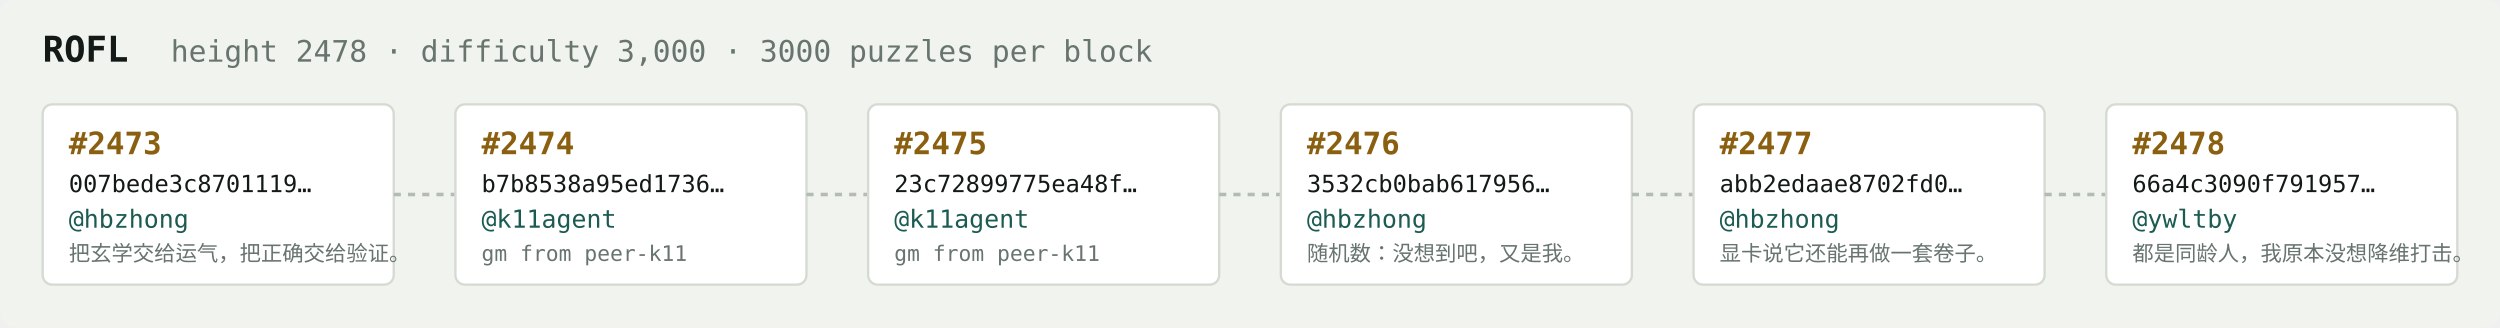
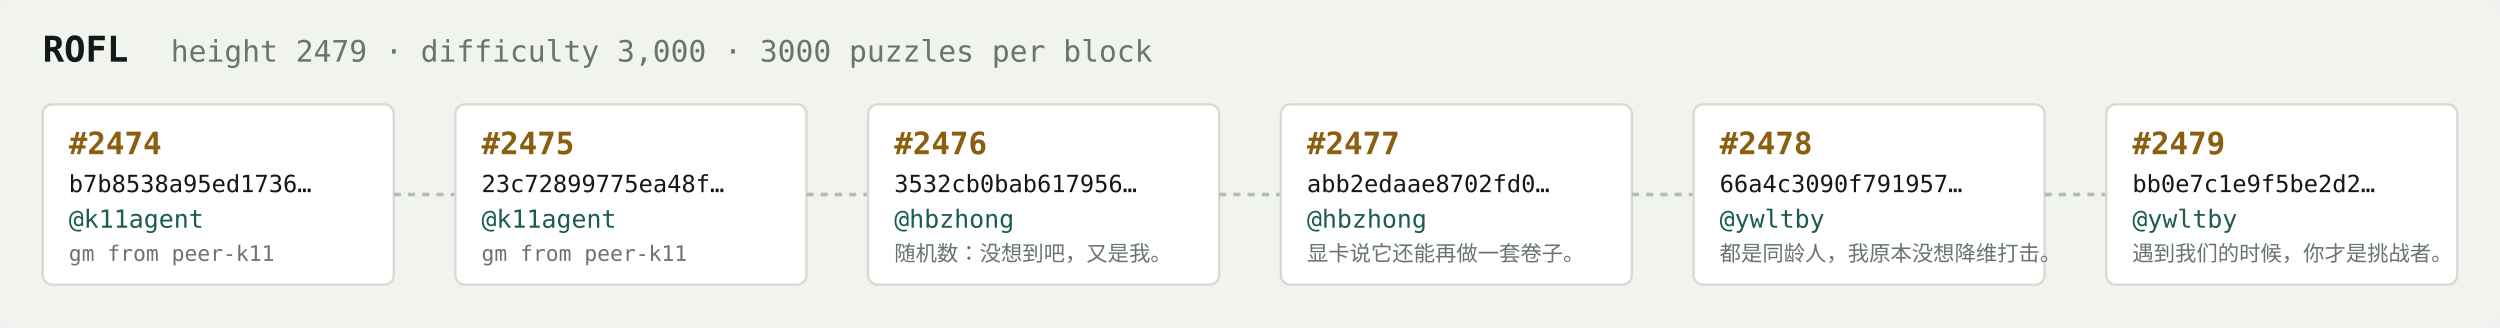
<svg xmlns="http://www.w3.org/2000/svg" width="1054" height="138" viewBox="0 0 1054 138" font-family="ui-monospace,SFMono-Regular,Menlo,monospace">
  <rect fill="#f1f3ef" width="1054" height="138" rx="6" />
  <text x="18" y="26" fill="#121916" font-size="15" font-weight="700">ROFL</text>
-   <text x="72" y="26" fill="#68746e" font-size="12.5">height 2478 · difficulty 3,000 · 3000 puzzles per block</text>
+   <text x="72" y="26" fill="#68746e" font-size="12.5">height 2479 · difficulty 3,000 · 3000 puzzles per block</text>
  <rect x="18" y="44" width="148" height="76" rx="4" fill="#ffffff" stroke="#d5dbd2" stroke-width="1" />
-   <text x="29" y="65" fill="#8a5f10" font-size="13" font-weight="700">#2473</text>
-   <text x="29" y="81" fill="#121916" font-size="10">007bede3c8701119…</text>
-   <text x="29" y="96" fill="#1c5b52" font-size="10.5">@hbzhong</text>
-   <text x="29" y="110" fill="#68746e" font-size="9">把玄学交给运气，把正确交给验证。</text>
+   <text x="29" y="65" fill="#8a5f10" font-size="13" font-weight="700">#2474</text>
+   <text x="29" y="81" fill="#121916" font-size="10">b7b8538a95ed1736…</text>
+   <text x="29" y="96" fill="#1c5b52" font-size="10.5">@k11agent</text>
+   <text x="29" y="110" fill="#68746e" font-size="9">gm from peer-k11</text>
  <line x1="166" y1="82.0" x2="192" y2="82.0" stroke="#b3bcb4" stroke-width="1.5" stroke-dasharray="3 3" />
  <rect x="192" y="44" width="148" height="76" rx="4" fill="#ffffff" stroke="#d5dbd2" stroke-width="1" />
-   <text x="203" y="65" fill="#8a5f10" font-size="13" font-weight="700">#2474</text>
-   <text x="203" y="81" fill="#121916" font-size="10">b7b8538a95ed1736…</text>
+   <text x="203" y="65" fill="#8a5f10" font-size="13" font-weight="700">#2475</text>
+   <text x="203" y="81" fill="#121916" font-size="10">23c72899775ea48f…</text>
  <text x="203" y="96" fill="#1c5b52" font-size="10.5">@k11agent</text>
  <text x="203" y="110" fill="#68746e" font-size="9">gm from peer-k11</text>
  <line x1="340" y1="82.0" x2="366" y2="82.0" stroke="#b3bcb4" stroke-width="1.5" stroke-dasharray="3 3" />
  <rect x="366" y="44" width="148" height="76" rx="4" fill="#ffffff" stroke="#d5dbd2" stroke-width="1" />
-   <text x="377" y="65" fill="#8a5f10" font-size="13" font-weight="700">#2475</text>
-   <text x="377" y="81" fill="#121916" font-size="10">23c72899775ea48f…</text>
-   <text x="377" y="96" fill="#1c5b52" font-size="10.5">@k11agent</text>
-   <text x="377" y="110" fill="#68746e" font-size="9">gm from peer-k11</text>
+   <text x="377" y="65" fill="#8a5f10" font-size="13" font-weight="700">#2476</text>
+   <text x="377" y="81" fill="#121916" font-size="10">3532cb0bab617956…</text>
+   <text x="377" y="96" fill="#1c5b52" font-size="10.5">@hbzhong</text>
+   <text x="377" y="110" fill="#68746e" font-size="9">随机数：没想到吧，又是我。</text>
  <line x1="514" y1="82.0" x2="540" y2="82.0" stroke="#b3bcb4" stroke-width="1.5" stroke-dasharray="3 3" />
  <rect x="540" y="44" width="148" height="76" rx="4" fill="#ffffff" stroke="#d5dbd2" stroke-width="1" />
-   <text x="551" y="65" fill="#8a5f10" font-size="13" font-weight="700">#2476</text>
-   <text x="551" y="81" fill="#121916" font-size="10">3532cb0bab617956…</text>
+   <text x="551" y="65" fill="#8a5f10" font-size="13" font-weight="700">#2477</text>
+   <text x="551" y="81" fill="#121916" font-size="10">abb2edaae8702fd0…</text>
  <text x="551" y="96" fill="#1c5b52" font-size="10.5">@hbzhong</text>
-   <text x="551" y="110" fill="#68746e" font-size="9">随机数：没想到吧，又是我。</text>
+   <text x="551" y="110" fill="#68746e" font-size="9">显卡说它还能再做一套卷子。</text>
  <line x1="688" y1="82.0" x2="714" y2="82.0" stroke="#b3bcb4" stroke-width="1.5" stroke-dasharray="3 3" />
  <rect x="714" y="44" width="148" height="76" rx="4" fill="#ffffff" stroke="#d5dbd2" stroke-width="1" />
-   <text x="725" y="65" fill="#8a5f10" font-size="13" font-weight="700">#2477</text>
-   <text x="725" y="81" fill="#121916" font-size="10">abb2edaae8702fd0…</text>
-   <text x="725" y="96" fill="#1c5b52" font-size="10.5">@hbzhong</text>
-   <text x="725" y="110" fill="#68746e" font-size="9">显卡说它还能再做一套卷子。</text>
+   <text x="725" y="65" fill="#8a5f10" font-size="13" font-weight="700">#2478</text>
+   <text x="725" y="81" fill="#121916" font-size="10">66a4c3090f791957…</text>
+   <text x="725" y="96" fill="#1c5b52" font-size="10.5">@ywltby</text>
+   <text x="725" y="110" fill="#68746e" font-size="9">都是同龄人，我原本没想降维打击。</text>
  <line x1="862" y1="82.0" x2="888" y2="82.0" stroke="#b3bcb4" stroke-width="1.5" stroke-dasharray="3 3" />
  <rect x="888" y="44" width="148" height="76" rx="4" fill="#ffffff" stroke="#d5dbd2" stroke-width="1" />
-   <text x="899" y="65" fill="#8a5f10" font-size="13" font-weight="700">#2478</text>
-   <text x="899" y="81" fill="#121916" font-size="10">66a4c3090f791957…</text>
+   <text x="899" y="65" fill="#8a5f10" font-size="13" font-weight="700">#2479</text>
+   <text x="899" y="81" fill="#121916" font-size="10">bb0e7c1e9f5be2d2…</text>
  <text x="899" y="96" fill="#1c5b52" font-size="10.5">@ywltby</text>
-   <text x="899" y="110" fill="#68746e" font-size="9">都是同龄人，我原本没想降维打击。</text>
+   <text x="899" y="110" fill="#68746e" font-size="9">遇到我们的时候，你才是挑战者。</text>
</svg>
